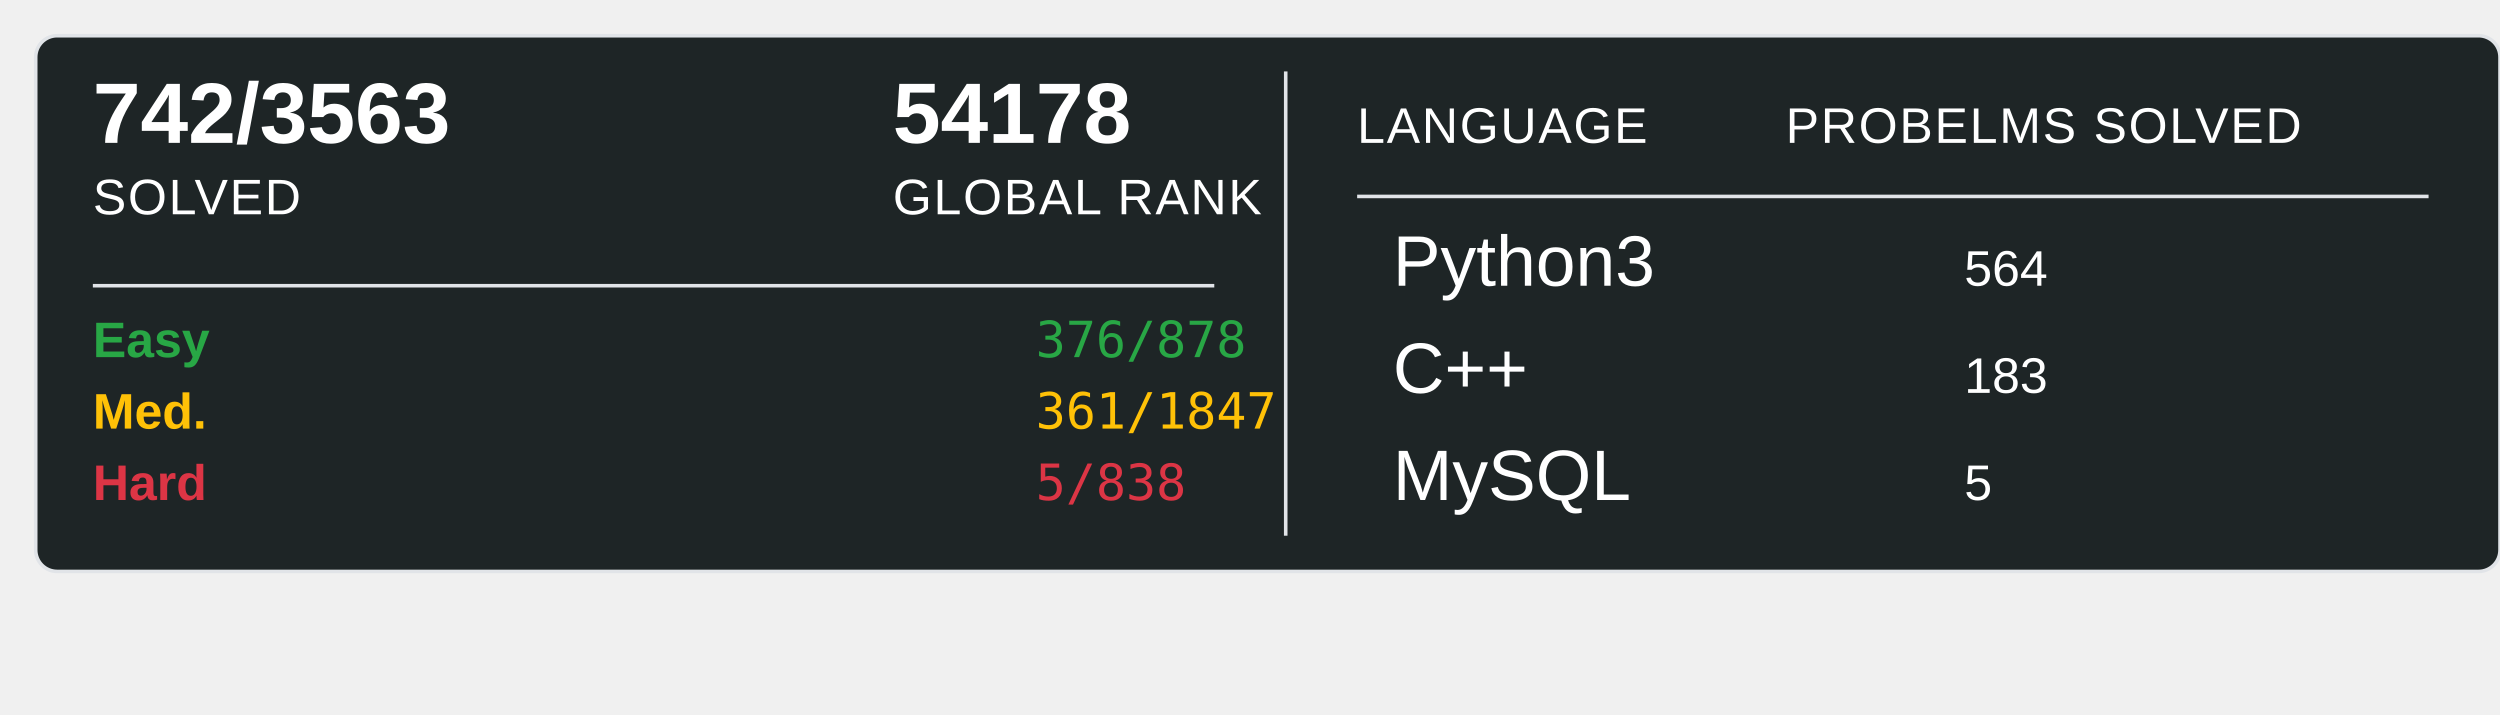
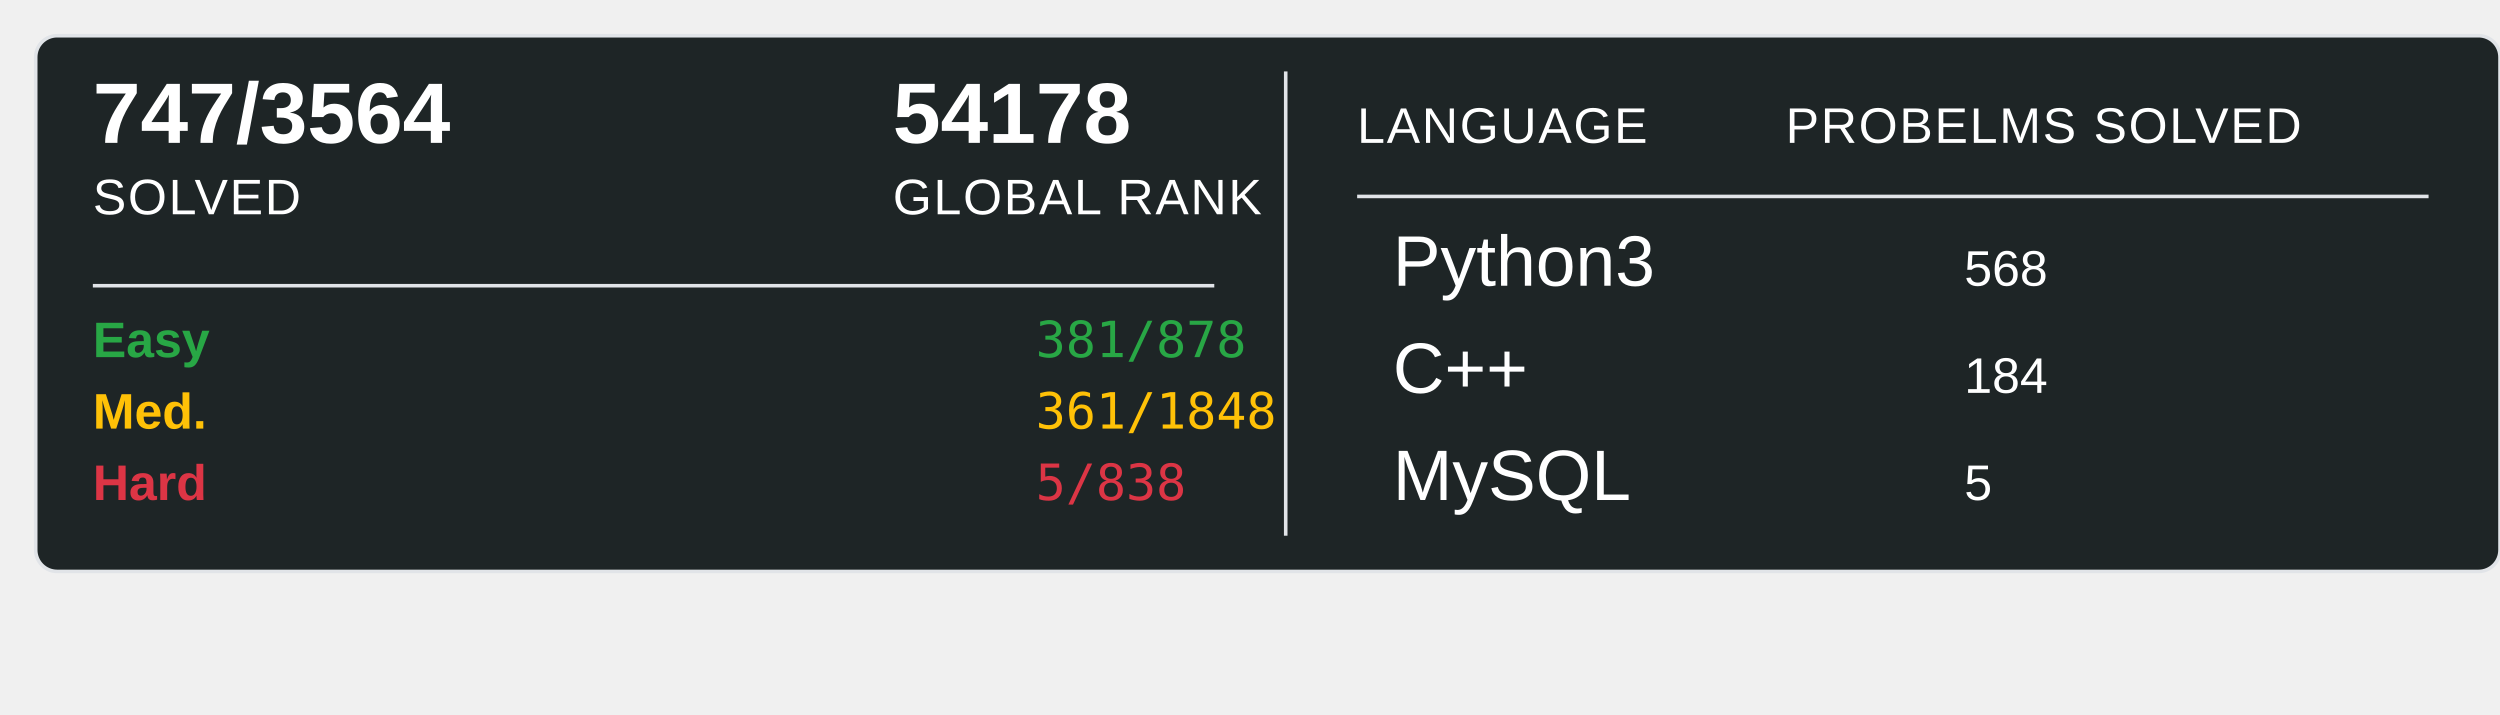
<svg xmlns="http://www.w3.org/2000/svg" width="700" height="200">
  <rect x="10" y="10" width="690" height="150" rx="6" ry="6" fill="#1E2526" stroke="#e1e4e8" stroke-width="1" />
-   <text x="26" y="40" font-family="Arial, sans-serif" font-size="24" font-weight="600" fill="#ffffff">742/3563</text>
+   <text x="26" y="40" font-family="Arial, sans-serif" font-size="24" font-weight="600" fill="#ffffff">747/3564</text>
  <text x="26" y="60" font-family="Arial, sans-serif" font-size="14" fill="#ffffff" text-transform="uppercase" letter-spacing="0.5">SOLVED</text>
  <text x="250" y="40" font-family="Arial, sans-serif" font-size="24" font-weight="600" fill="#ffffff">54178</text>
  <text x="250" y="60" font-family="Arial, sans-serif" font-size="14" fill="#ffffff" text-transform="uppercase" letter-spacing="0.5">GLOBAL RANK</text>
  <line x1="26" y1="80" x2="340" y2="80" stroke="#e1e4e8" stroke-width="1" />
  <text x="26" y="100" font-family="Arial, sans-serif" font-size="14" font-weight="600" fill="#28a745">Easy</text>
-   <text x="290" y="100" font-family="monospace" font-size="14" fill="#28a745">376/878</text>
+   <text x="290" y="100" font-family="monospace" font-size="14" fill="#28a745">381/878</text>
  <text x="26" y="120" font-family="Arial, sans-serif" font-size="14" font-weight="600" fill="#ffc107">Med.</text>
-   <text x="290" y="120" font-family="monospace" font-size="14" fill="#ffc107">361/1847</text>
+   <text x="290" y="120" font-family="monospace" font-size="14" fill="#ffc107">361/1848</text>
  <text x="26" y="140" font-family="Arial, sans-serif" font-size="14" font-weight="600" fill="#dc3545">Hard</text>
  <text x="290" y="140" font-family="monospace" font-size="14" fill="#dc3545">5/838</text>
  <line x1="360" y1="20" x2="360" y2="150" stroke="#e1e4e8" stroke-width="1" />
  <text x="380" y="40" font-family="Arial, sans-serif" font-size="14" fill="#ffffff" text-transform="uppercase" letter-spacing="0.5">LANGUAGE</text>
  <line x1="380" y1="55" x2="680" y2="55" stroke="#e1e4e8" stroke-width="1" />
  <text x="500" y="40" font-family="Arial, sans-serif" font-size="14" fill="#ffffff" text-transform="uppercase" letter-spacing="0.5">PROBELMS SOLVED</text>
  <text x="390" y="80" font-family="Arial, sans-serif" font-size="20" fill="#ffffff">Python3</text>
-   <text x="550" y="80" font-family="Arial, sans-serif" font-size="14" fill="#ffffff">564</text>
+   <text x="550" y="80" font-family="Arial, sans-serif" font-size="14" fill="#ffffff">568</text>
  <text x="390" y="110" font-family="Arial, sans-serif" font-size="20" fill="#ffffff">C++</text>
-   <text x="550" y="110" font-family="Arial, sans-serif" font-size="14" fill="#ffffff">183</text>
+   <text x="550" y="110" font-family="Arial, sans-serif" font-size="14" fill="#ffffff">184</text>
  <text x="390" y="140" font-family="Arial, sans-serif" font-size="20" fill="#ffffff">MySQL</text>
  <text x="550" y="140" font-family="Arial, sans-serif" font-size="14" fill="#ffffff">5</text>
</svg>
